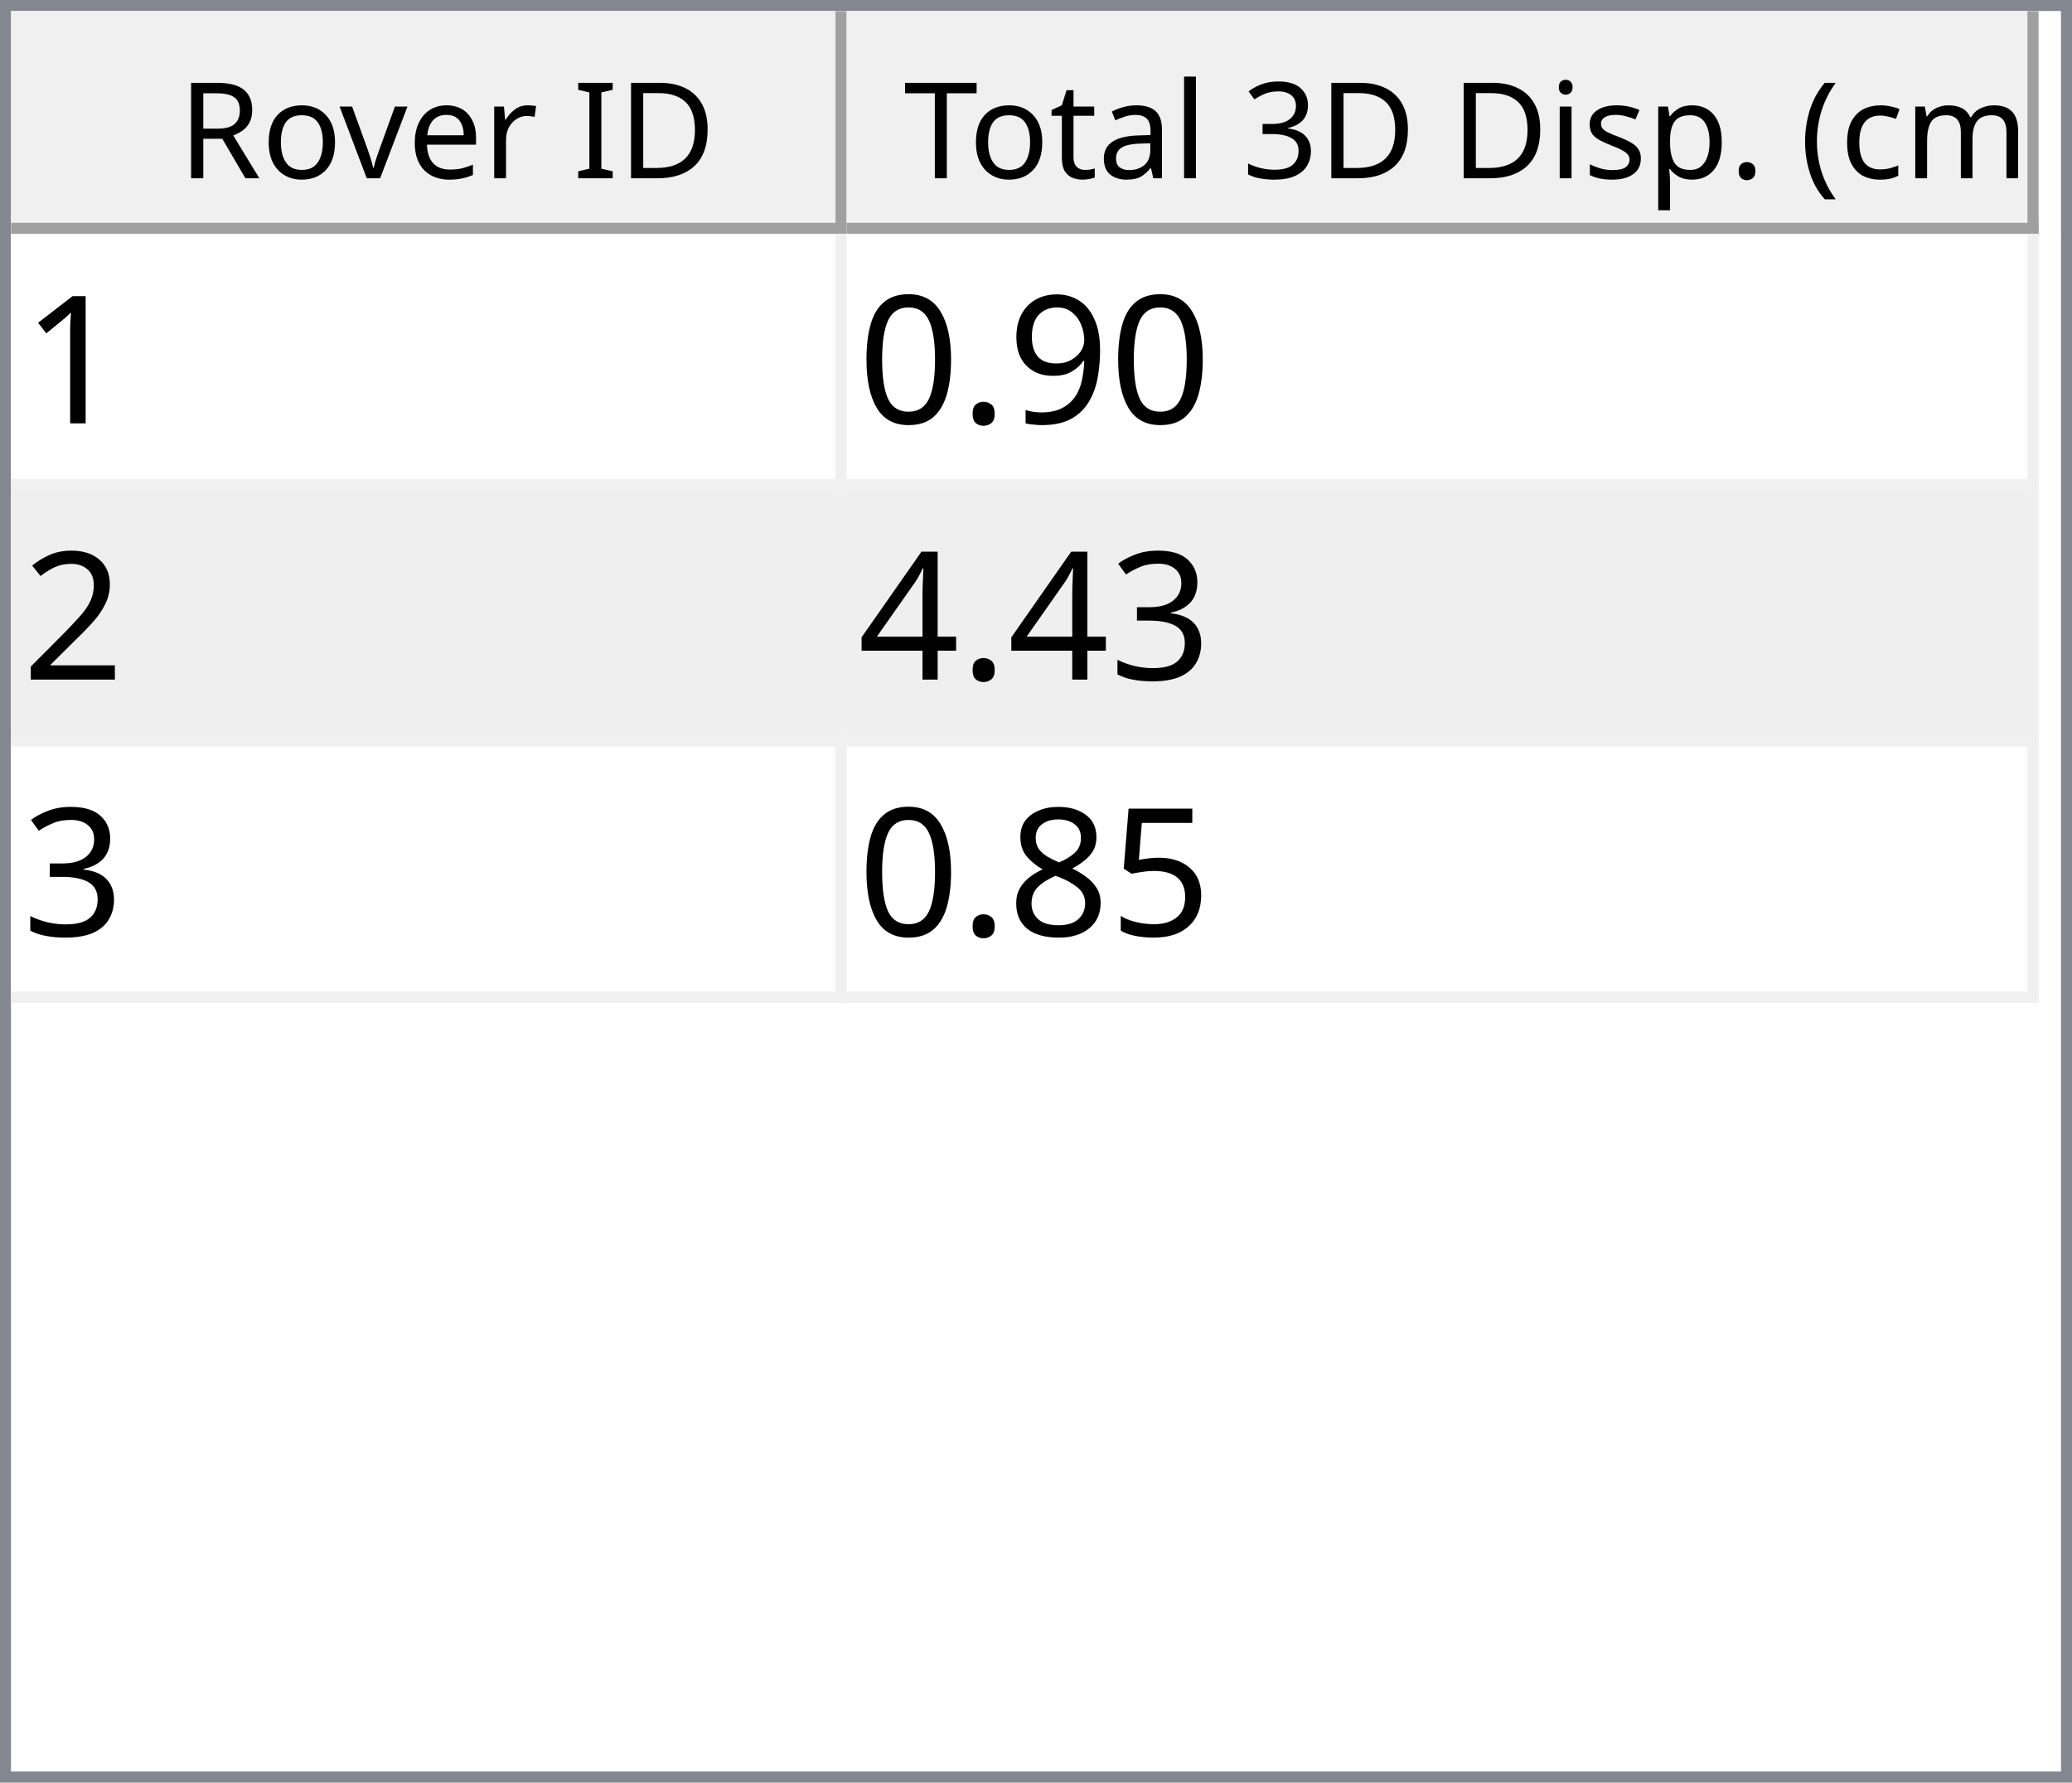
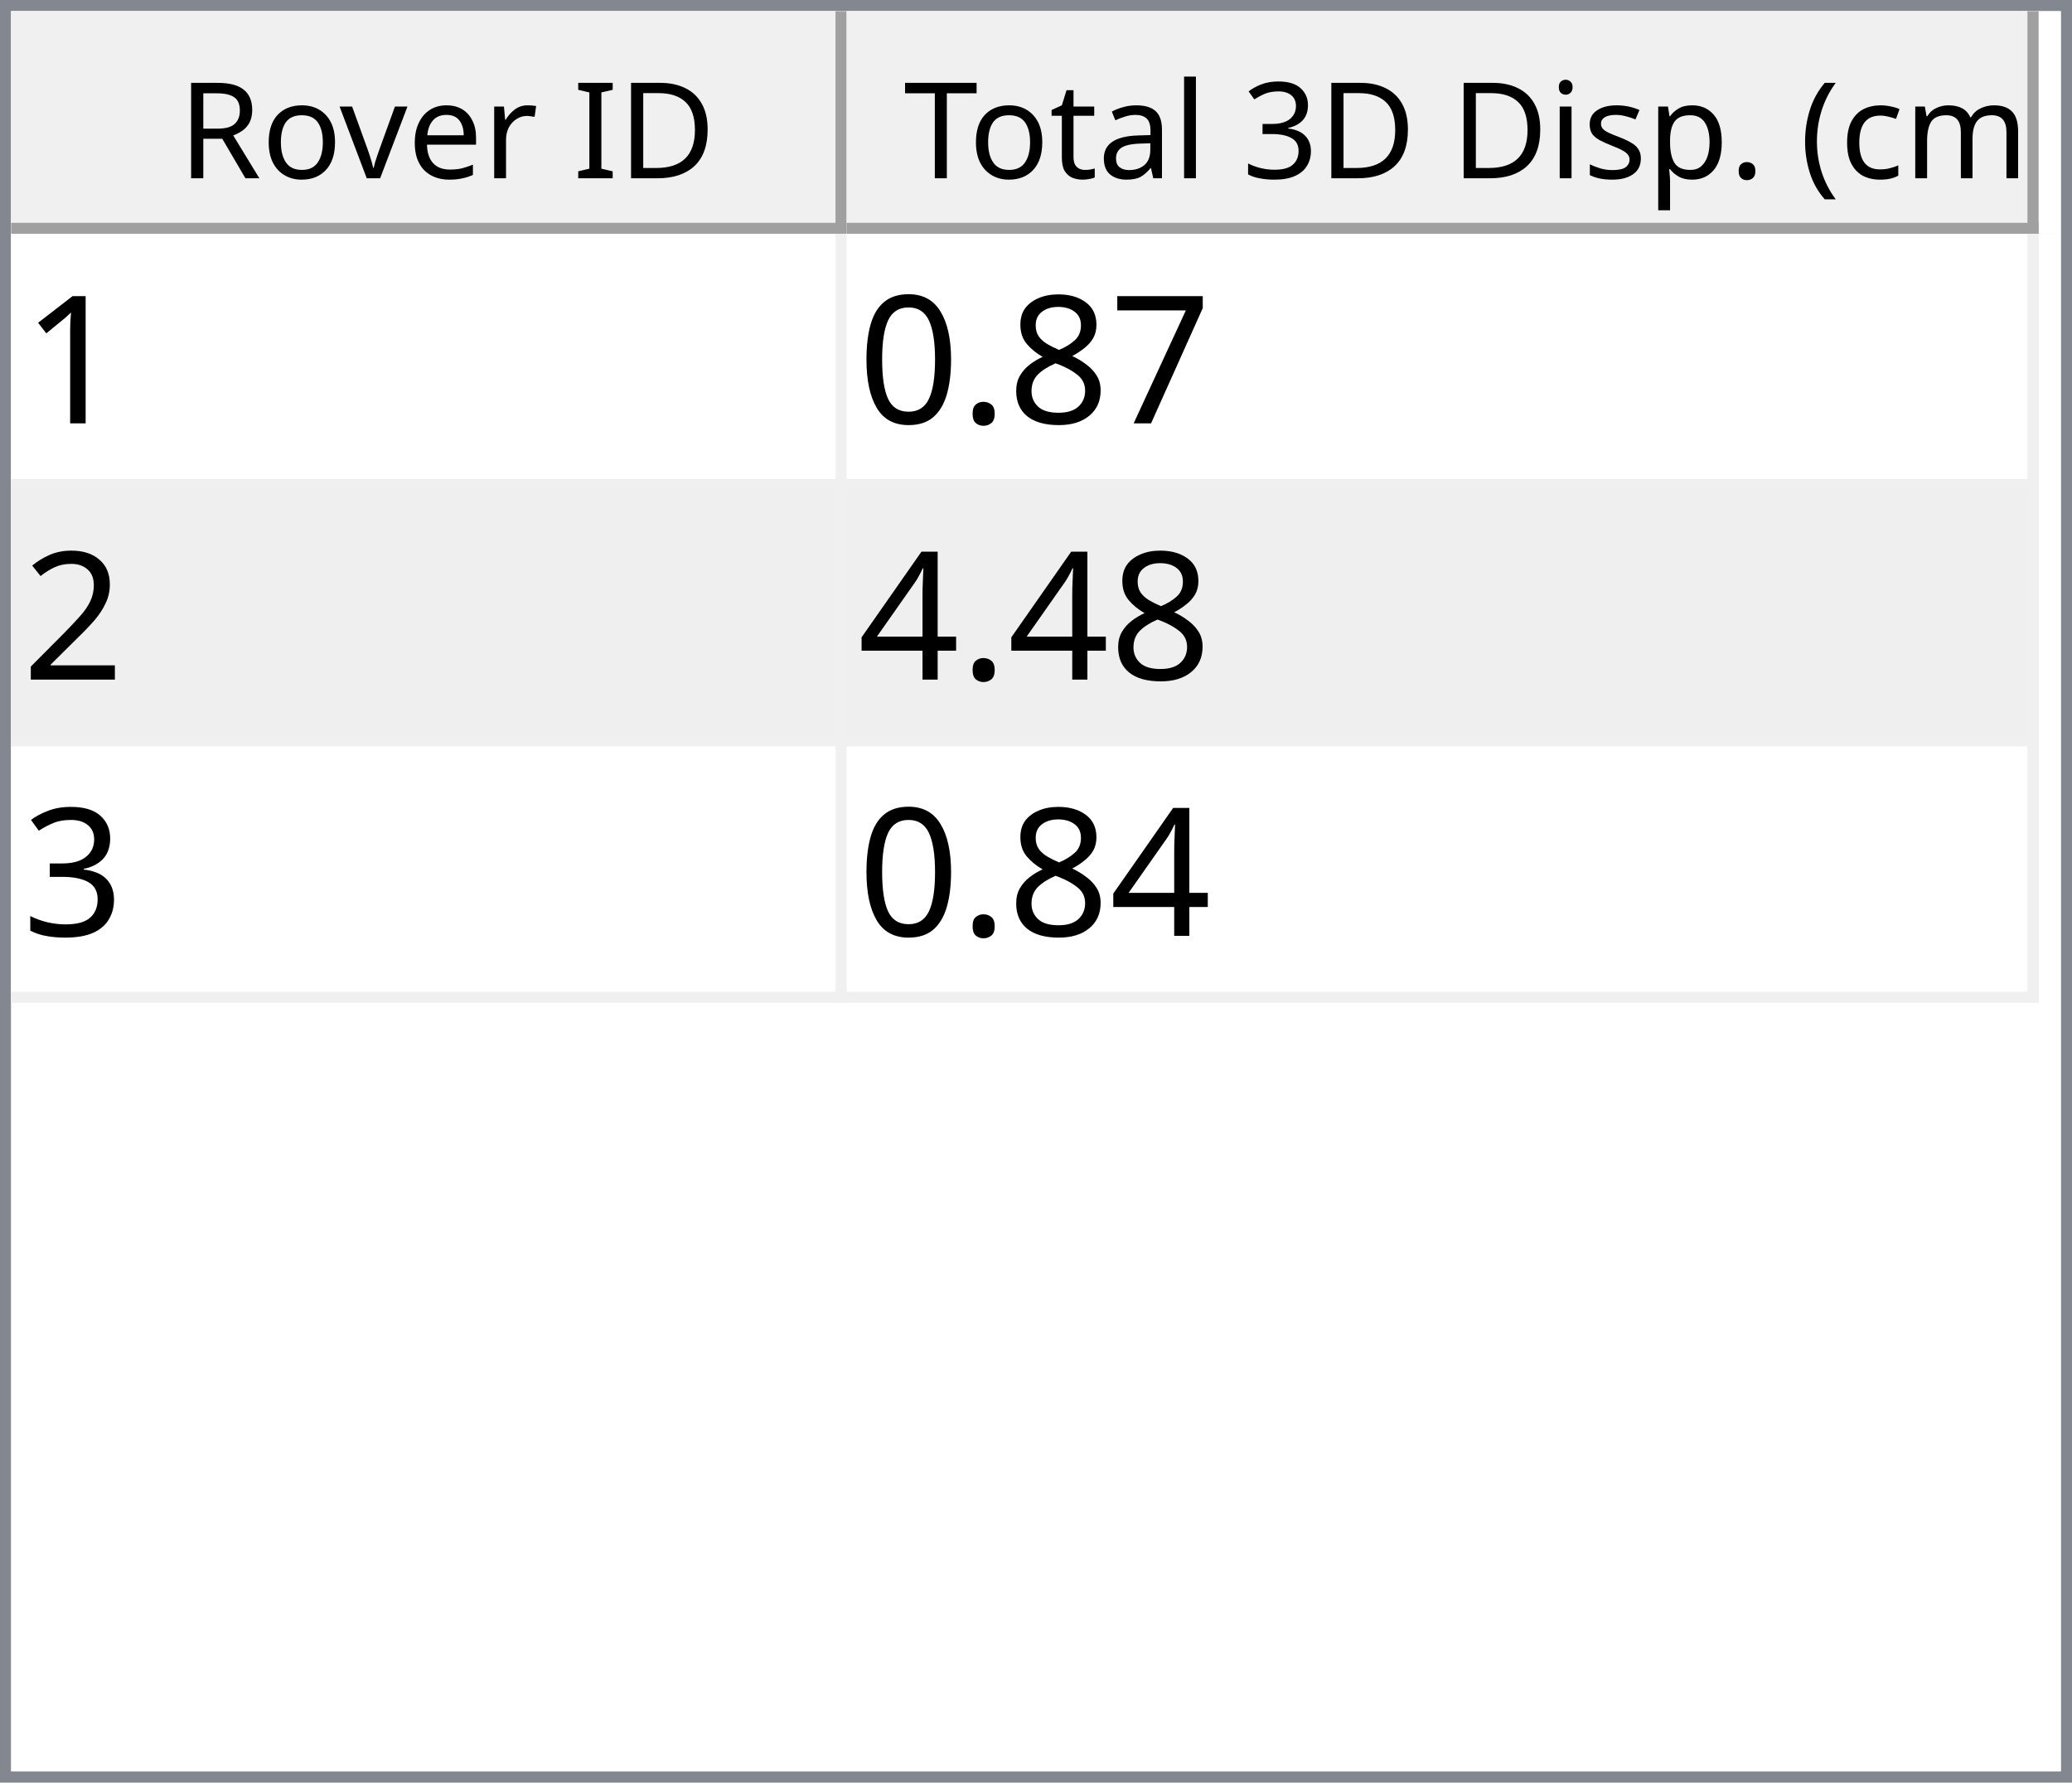
<svg xmlns="http://www.w3.org/2000/svg" style="fill-opacity:1; color-rendering:auto; color-interpolation:auto; text-rendering:auto; stroke:black; stroke-linecap:square; stroke-miterlimit:10; shape-rendering:auto; stroke-opacity:1; fill:black; stroke-dasharray:none; font-weight:normal; stroke-width:1; font-family:'Dialog'; font-style:normal; stroke-linejoin:miter; font-size:12px; stroke-dashoffset:0; image-rendering:auto;" width="186" height="160">
  <defs id="genericDefs" />
  <g>
    <defs id="defs1">
      <clipPath clipPathUnits="userSpaceOnUse" id="clipPath1">
        <path d="M0 0 L186 0 L186 160 L0 160 L0 0 Z" />
      </clipPath>
      <clipPath clipPathUnits="userSpaceOnUse" id="clipPath2">
        <path d="M0 0 L0 160 L186 160 L186 0 Z" />
      </clipPath>
      <clipPath clipPathUnits="userSpaceOnUse" id="clipPath3">
        <path d="M0 0 L0 20 L184 20 L184 0 Z" />
      </clipPath>
      <clipPath clipPathUnits="userSpaceOnUse" id="clipPath4">
        <path d="M0 0 L0 20 L75 20 L75 0 Z" />
      </clipPath>
      <clipPath clipPathUnits="userSpaceOnUse" id="clipPath5">
        <path d="M1 1 L1 19 L74 19 L74 1 Z" />
      </clipPath>
      <clipPath clipPathUnits="userSpaceOnUse" id="clipPath6">
        <path d="M0 0 L0 18 L73 18 L73 0 Z" />
      </clipPath>
      <clipPath clipPathUnits="userSpaceOnUse" id="clipPath7">
        <path d="M-0.5 -0.5 L-0.5 19.5 L74.5 19.5 L74.5 -0.5 Z" />
      </clipPath>
      <clipPath clipPathUnits="userSpaceOnUse" id="clipPath8">
        <path d="M0 0 L0 20 L107 20 L107 0 Z" />
      </clipPath>
      <clipPath clipPathUnits="userSpaceOnUse" id="clipPath9">
        <path d="M1 1 L1 19 L106 19 L106 1 Z" />
      </clipPath>
      <clipPath clipPathUnits="userSpaceOnUse" id="clipPath10">
        <path d="M0 0 L0 18 L105 18 L105 0 Z" />
      </clipPath>
      <clipPath clipPathUnits="userSpaceOnUse" id="clipPath11">
        <path d="M-0.5 -0.5 L-0.5 19.5 L106.5 19.5 L106.5 -0.5 Z" />
      </clipPath>
      <clipPath clipPathUnits="userSpaceOnUse" id="clipPath12">
        <path d="M0 0 L0 138 L184 138 L184 0 Z" />
      </clipPath>
      <clipPath clipPathUnits="userSpaceOnUse" id="clipPath13">
        <path d="M0 0 L0 69 L182 69 L182 0 Z" />
      </clipPath>
      <clipPath clipPathUnits="userSpaceOnUse" id="clipPath14">
        <path d="M-0.5 -0.5 L-0.5 68.5 L181.5 68.5 L181.5 -0.5 Z" />
      </clipPath>
      <clipPath clipPathUnits="userSpaceOnUse" id="clipPath15">
        <path d="M0 0 L0 22 L74 22 L74 0 Z" />
      </clipPath>
      <clipPath clipPathUnits="userSpaceOnUse" id="clipPath16">
        <path d="M0 0 L0 22 L106 22 L106 0 Z" />
      </clipPath>
      <font horiz-adv-x="64.551" id="font1">
        <font-face ascent="107.91" descent="25.098" units-per-em="100" style="font-style:normal; font-family:Segoe UI; font-weight:normal;" />
        <missing-glyph horiz-adv-x="64.551" d="M8.109 0 L8.109 68.266 L56.453 68.266 L56.453 0 L8.109 0 ZM15.328 7.234 L49.219 7.234 L49.219 61.031 L15.328 61.031 L15.328 7.234 Z" />
        <glyph unicode="D" horiz-adv-x="70.117" d="M9.188 0 L9.188 70.016 L28.516 70.016 Q65.531 70.016 65.531 35.891 Q65.531 19.672 55.25 9.836 Q44.969 0 27.734 0 L9.188 0 ZM17.391 62.594 L17.391 7.422 L27.828 7.422 Q41.609 7.422 49.273 14.797 Q56.938 22.172 56.938 35.688 Q56.938 62.594 28.328 62.594 L17.391 62.594 Z" />
        <glyph unicode="I" horiz-adv-x="26.611" d="M17.391 0 L9.188 0 L9.188 70.016 L17.391 70.016 L17.391 0 Z" />
        <glyph unicode=" " horiz-adv-x="27.393" d="" />
        <glyph unicode="r" horiz-adv-x="34.766" d="M34.188 41.891 Q32.078 43.5 28.125 43.5 Q23 43.5 19.555 38.672 Q16.109 33.844 16.109 25.484 L16.109 0 L8.109 0 L8.109 50 L16.109 50 L16.109 39.703 L16.312 39.703 Q18.016 44.969 21.531 47.922 Q25.047 50.875 29.391 50.875 Q32.516 50.875 34.188 50.203 L34.188 41.891 Z" />
        <glyph unicode="e" horiz-adv-x="52.295" d="M48.297 23 L12.984 23 Q13.188 14.656 17.484 10.109 Q21.781 5.562 29.297 5.562 Q37.75 5.562 44.828 11.141 L44.828 3.609 Q38.234 -1.172 27.391 -1.172 Q16.797 -1.172 10.742 5.641 Q4.688 12.453 4.688 24.812 Q4.688 36.469 11.305 43.82 Q17.922 51.172 27.734 51.172 Q37.547 51.172 42.922 44.828 Q48.297 38.484 48.297 27.203 L48.297 23 ZM40.094 29.781 Q40.047 36.719 36.75 40.578 Q33.453 44.438 27.594 44.438 Q21.922 44.438 17.969 40.383 Q14.016 36.328 13.094 29.781 L40.094 29.781 Z" />
        <glyph unicode="v" horiz-adv-x="47.9" d="M47.406 50 L27.484 0 L19.625 0 L0.688 50 L9.469 50 L22.172 13.672 Q23.578 9.672 23.922 6.688 L24.125 6.688 Q24.609 10.453 25.688 13.484 L38.969 50 L47.406 50 Z" />
        <glyph unicode="o" horiz-adv-x="58.594" d="M29 -1.172 Q17.922 -1.172 11.305 5.836 Q4.688 12.844 4.688 24.422 Q4.688 37.016 11.57 44.094 Q18.453 51.172 30.172 51.172 Q41.359 51.172 47.633 44.289 Q53.906 37.406 53.906 25.203 Q53.906 13.234 47.141 6.031 Q40.375 -1.172 29 -1.172 ZM29.594 44.438 Q21.875 44.438 17.383 39.188 Q12.891 33.938 12.891 24.703 Q12.891 15.828 17.43 10.695 Q21.969 5.562 29.594 5.562 Q37.359 5.562 41.531 10.594 Q45.703 15.625 45.703 24.906 Q45.703 34.281 41.531 39.359 Q37.359 44.438 29.594 44.438 Z" />
        <glyph unicode="R" horiz-adv-x="59.814" d="M59.375 0 L49.609 0 L37.891 19.625 Q36.281 22.359 34.766 24.289 Q33.25 26.219 31.664 27.438 Q30.078 28.656 28.25 29.219 Q26.422 29.781 24.125 29.781 L17.391 29.781 L17.391 0 L9.188 0 L9.188 70.016 L30.078 70.016 Q34.672 70.016 38.555 68.867 Q42.438 67.719 45.289 65.375 Q48.141 63.031 49.758 59.547 Q51.375 56.062 51.375 51.375 Q51.375 47.703 50.273 44.656 Q49.172 41.609 47.148 39.211 Q45.125 36.812 42.266 35.133 Q39.406 33.453 35.844 32.516 L35.844 32.328 Q37.594 31.547 38.891 30.547 Q40.188 29.547 41.359 28.18 Q42.531 26.812 43.68 25.078 Q44.828 23.344 46.234 21.047 L59.375 0 ZM17.391 62.594 L17.391 37.203 L28.516 37.203 Q31.594 37.203 34.203 38.133 Q36.812 39.062 38.719 40.797 Q40.625 42.531 41.703 45.047 Q42.781 47.562 42.781 50.688 Q42.781 56.297 39.141 59.445 Q35.5 62.594 28.609 62.594 L17.391 62.594 Z" />
        <glyph unicode=")" horiz-adv-x="30.176" d="M8.297 -15.922 L1.172 -15.922 Q16.406 2.344 16.406 26.812 Q16.406 51.469 1.078 70.016 L8.297 70.016 Q23.531 52.156 23.531 26.703 Q23.531 1.375 8.297 -15.922 Z" />
        <glyph unicode="m" horiz-adv-x="86.133" d="M79.109 0 L71.094 0 L71.094 28.719 Q71.094 37.016 68.531 40.727 Q65.969 44.438 59.906 44.438 Q54.781 44.438 51.195 39.75 Q47.609 35.062 47.609 28.516 L47.609 0 L39.594 0 L39.594 29.688 Q39.594 44.438 28.219 44.438 Q22.953 44.438 19.531 40.016 Q16.109 35.594 16.109 28.516 L16.109 0 L8.109 0 L8.109 50 L16.109 50 L16.109 42.094 L16.312 42.094 Q21.625 51.172 31.844 51.172 Q36.969 51.172 40.773 48.312 Q44.578 45.453 46 40.828 Q51.562 51.172 62.594 51.172 Q79.109 51.172 79.109 30.812 L79.109 0 Z" />
        <glyph unicode="c" horiz-adv-x="46.191" d="M42.188 2.297 Q36.422 -1.172 28.516 -1.172 Q17.828 -1.172 11.258 5.789 Q4.688 12.75 4.688 23.828 Q4.688 36.188 11.766 43.68 Q18.844 51.172 30.672 51.172 Q37.25 51.172 42.281 48.734 L42.281 40.531 Q36.719 44.438 30.375 44.438 Q22.703 44.438 17.797 38.945 Q12.891 33.453 12.891 24.516 Q12.891 15.719 17.508 10.641 Q22.125 5.562 29.891 5.562 Q36.422 5.562 42.188 9.906 L42.188 2.297 Z" />
        <glyph unicode="(" horiz-adv-x="30.176" d="M29.109 -15.922 L21.969 -15.922 Q6.844 1.375 6.844 26.703 Q6.844 52.156 21.969 70.016 L29.203 70.016 Q13.875 51.469 13.875 26.812 Q13.875 2.344 29.109 -15.922 Z" />
        <glyph unicode="." horiz-adv-x="21.68" d="M10.891 -1.078 Q8.641 -1.078 7.055 0.539 Q5.469 2.156 5.469 4.391 Q5.469 6.641 7.055 8.273 Q8.641 9.906 10.891 9.906 Q13.188 9.906 14.797 8.273 Q16.406 6.641 16.406 4.391 Q16.406 2.156 14.797 0.539 Q13.188 -1.078 10.891 -1.078 Z" />
        <glyph unicode="p" horiz-adv-x="58.789" d="M16.312 7.234 L16.109 7.234 L16.109 -23 L8.109 -23 L8.109 50 L16.109 50 L16.109 41.219 L16.312 41.219 Q22.219 51.172 33.594 51.172 Q43.266 51.172 48.688 44.461 Q54.109 37.75 54.109 26.469 Q54.109 13.922 48 6.375 Q41.891 -1.172 31.297 -1.172 Q21.578 -1.172 16.312 7.234 ZM16.109 27.391 L16.109 20.406 Q16.109 14.203 20.141 9.883 Q24.172 5.562 30.375 5.562 Q37.641 5.562 41.773 11.133 Q45.906 16.703 45.906 26.609 Q45.906 34.969 42.047 39.703 Q38.188 44.438 31.594 44.438 Q24.609 44.438 20.359 39.578 Q16.109 34.719 16.109 27.391 Z" />
        <glyph unicode="s" horiz-adv-x="42.432" d="M5.078 1.812 L5.078 10.406 Q11.625 5.562 19.484 5.562 Q30.031 5.562 30.031 12.594 Q30.031 14.594 29.125 15.992 Q28.219 17.391 26.68 18.461 Q25.141 19.531 23.07 20.383 Q21 21.234 18.609 22.172 Q15.281 23.484 12.766 24.828 Q10.25 26.172 8.57 27.859 Q6.891 29.547 6.031 31.695 Q5.172 33.844 5.172 36.719 Q5.172 40.234 6.789 42.945 Q8.406 45.656 11.086 47.484 Q13.766 49.312 17.211 50.242 Q20.656 51.172 24.312 51.172 Q30.812 51.172 35.938 48.922 L35.938 40.828 Q30.422 44.438 23.25 44.438 Q21 44.438 19.195 43.922 Q17.391 43.406 16.094 42.477 Q14.797 41.547 14.086 40.258 Q13.375 38.969 13.375 37.406 Q13.375 35.453 14.086 34.133 Q14.797 32.812 16.164 31.789 Q17.531 30.766 19.484 29.938 Q21.438 29.109 23.922 28.125 Q27.25 26.859 29.883 25.516 Q32.516 24.172 34.375 22.484 Q36.234 20.797 37.234 18.602 Q38.234 16.406 38.234 13.375 Q38.234 9.672 36.602 6.938 Q34.969 4.203 32.234 2.398 Q29.5 0.594 25.93 -0.289 Q22.359 -1.172 18.453 -1.172 Q10.75 -1.172 5.078 1.812 Z" />
        <glyph unicode="i" horiz-adv-x="24.219" d="M12.203 62.703 Q10.062 62.703 8.547 64.164 Q7.031 65.625 7.031 67.875 Q7.031 70.125 8.547 71.609 Q10.062 73.094 12.203 73.094 Q14.406 73.094 15.945 71.609 Q17.484 70.125 17.484 67.875 Q17.484 65.719 15.945 64.211 Q14.406 62.703 12.203 62.703 ZM16.109 0 L8.109 0 L8.109 50 L16.109 50 L16.109 0 Z" />
        <glyph unicode="3" horiz-adv-x="53.906" d="M46.531 19.828 Q46.531 15.094 44.75 11.211 Q42.969 7.328 39.719 4.57 Q36.469 1.812 31.93 0.297 Q27.391 -1.219 21.922 -1.219 Q11.922 -1.219 6 2.594 L6 11.188 Q13.094 5.609 22.219 5.609 Q25.875 5.609 28.828 6.539 Q31.781 7.469 33.906 9.227 Q36.031 10.984 37.18 13.477 Q38.328 15.969 38.328 19.094 Q38.328 32.812 18.797 32.812 L12.984 32.812 L12.984 39.594 L18.5 39.594 Q35.797 39.594 35.797 52.484 Q35.797 64.406 22.609 64.406 Q15.188 64.406 8.688 59.422 L8.688 67.188 Q15.375 71.188 24.609 71.188 Q29 71.188 32.57 69.969 Q36.141 68.75 38.68 66.555 Q41.219 64.359 42.609 61.281 Q44 58.203 44 54.5 Q44 40.672 30.031 36.719 L30.031 36.531 Q33.594 36.141 36.625 34.797 Q39.656 33.453 41.852 31.305 Q44.047 29.156 45.289 26.25 Q46.531 23.344 46.531 19.828 Z" />
        <glyph unicode="l" horiz-adv-x="24.219" d="M16.109 0 L8.109 0 L8.109 74.031 L16.109 74.031 L16.109 0 Z" />
        <glyph unicode="a" horiz-adv-x="50.879" d="M43.891 0 L35.891 0 L35.891 7.812 L35.688 7.812 Q30.469 -1.172 20.312 -1.172 Q12.844 -1.172 8.617 2.781 Q4.391 6.734 4.391 13.281 Q4.391 27.297 20.906 29.594 L35.891 31.688 Q35.891 44.438 25.594 44.438 Q16.547 44.438 9.281 38.281 L9.281 46.484 Q16.656 51.172 26.266 51.172 Q43.891 51.172 43.891 32.516 L43.891 0 ZM35.891 25.297 L23.828 23.641 Q18.266 22.859 15.43 20.875 Q12.594 18.891 12.594 13.875 Q12.594 10.203 15.211 7.883 Q17.828 5.562 22.172 5.562 Q28.125 5.562 32.008 9.742 Q35.891 13.922 35.891 20.312 L35.891 25.297 Z" />
        <glyph unicode="t" horiz-adv-x="33.887" d="M31.297 0.484 Q28.469 -1.078 23.828 -1.078 Q10.688 -1.078 10.688 13.578 L10.688 43.172 L2.094 43.172 L2.094 50 L10.688 50 L10.688 62.203 L18.703 64.797 L18.703 50 L31.297 50 L31.297 43.172 L18.703 43.172 L18.703 14.984 Q18.703 9.969 20.414 7.82 Q22.125 5.672 26.078 5.672 Q29.109 5.672 31.297 7.328 L31.297 0.484 Z" />
        <glyph unicode="T" horiz-adv-x="52.393" d="M50.594 62.594 L30.375 62.594 L30.375 0 L22.172 0 L22.172 62.594 L2 62.594 L2 70.016 L50.594 70.016 L50.594 62.594 Z" />
      </font>
      <font horiz-adv-x="75.0" id="font2">
        <font-face ascent="100.537" descent="21.973" units-per-em="100" style="font-style:normal; font-family:sans-serif; font-weight:normal;" />
        <missing-glyph horiz-adv-x="75.0" d="M12.5 0 L12.5 62.5 L62.5 62.5 L62.5 0 L12.5 0 ZM14.062 1.562 L60.938 1.562 L60.938 60.938 L14.062 60.938 L14.062 1.562 Z" />
        <glyph unicode="1" horiz-adv-x="55.615" d="M37.25 0 L28.469 0 L28.469 56 Q25.297 52.984 20.141 49.953 Q14.984 46.922 10.891 45.406 L10.891 53.906 Q18.266 57.375 23.781 62.305 Q29.297 67.234 31.594 71.875 L37.25 71.875 L37.25 0 Z" />
-         <glyph unicode="9" horiz-adv-x="55.615" d="M5.469 16.547 L13.922 17.328 Q14.984 11.375 18.016 8.688 Q21.047 6 25.781 6 Q29.828 6 32.883 7.859 Q35.938 9.719 37.891 12.82 Q39.844 15.922 41.164 21.195 Q42.484 26.469 42.484 31.938 Q42.484 32.516 42.438 33.688 Q39.797 29.5 35.234 26.883 Q30.672 24.266 25.344 24.266 Q16.453 24.266 10.305 30.711 Q4.156 37.156 4.156 47.703 Q4.156 58.594 10.578 65.234 Q17 71.875 26.656 71.875 Q33.641 71.875 39.43 68.117 Q45.219 64.359 48.219 57.398 Q51.219 50.438 51.219 37.25 Q51.219 23.531 48.242 15.406 Q45.266 7.281 39.383 3.031 Q33.5 -1.219 25.594 -1.219 Q17.188 -1.219 11.867 3.445 Q6.547 8.109 5.469 16.547 ZM41.453 48.141 Q41.453 55.719 37.43 60.156 Q33.406 64.594 27.734 64.594 Q21.875 64.594 17.531 59.812 Q13.188 55.031 13.188 47.406 Q13.188 40.578 17.312 36.305 Q21.438 32.031 27.484 32.031 Q33.594 32.031 37.523 36.305 Q41.453 40.578 41.453 48.141 Z" />
+         <glyph unicode="7" horiz-adv-x="55.615" d="M4.734 62.203 L4.734 70.656 L51.078 70.656 L51.078 63.812 Q44.234 56.547 37.523 44.484 Q30.812 32.422 27.156 19.672 Q24.516 10.688 23.781 0 L14.75 0 Q14.891 8.453 18.062 20.414 Q21.234 32.375 27.172 43.484 Q33.109 54.594 39.797 62.203 L4.734 62.203 Z" />
+         <glyph unicode="8" horiz-adv-x="55.615" d="M17.672 38.812 Q12.203 40.828 9.57 44.539 Q6.938 48.25 6.938 53.422 Q6.938 61.234 12.555 66.555 Q18.172 71.875 27.484 71.875 Q36.859 71.875 42.578 66.43 Q48.297 60.984 48.297 53.172 Q48.297 48.188 45.68 44.508 Q43.062 40.828 37.75 38.812 Q44.344 36.672 47.781 31.883 Q51.219 27.094 51.219 20.453 Q51.219 11.281 44.727 5.031 Q38.234 -1.219 27.641 -1.219 Q17.047 -1.219 10.547 5.055 Q4.047 11.328 4.047 20.703 Q4.047 27.688 7.594 32.398 Q11.141 37.109 17.672 38.812 ZM15.922 53.719 Q15.922 48.641 19.195 45.414 Q22.469 42.188 27.688 42.188 Q32.766 42.188 36.016 45.383 Q39.266 48.578 39.266 53.219 Q39.266 58.062 35.914 61.359 Q32.562 64.656 27.594 64.656 Q22.562 64.656 19.242 61.43 Q15.922 58.203 15.922 53.719 ZM13.094 20.656 Q13.094 16.891 14.875 13.375 Q16.656 9.859 20.172 7.93 Q23.688 6 27.734 6 Q34.031 6 38.133 10.055 Q42.234 14.109 42.234 20.359 Q42.234 26.703 38.016 30.859 Q33.797 35.016 27.438 35.016 Q21.234 35.016 17.164 30.914 Q13.094 26.812 13.094 20.656 Z" />
        <glyph unicode="." horiz-adv-x="27.783" d="M9.078 0 L9.078 10.016 L19.094 10.016 L19.094 0 L9.078 0 Z" />
        <glyph unicode="0" horiz-adv-x="55.615" d="M4.156 35.297 Q4.156 48 6.766 55.742 Q9.375 63.484 14.523 67.68 Q19.672 71.875 27.484 71.875 Q33.25 71.875 37.594 69.555 Q41.938 67.234 44.773 62.867 Q47.609 58.5 49.219 52.227 Q50.828 45.953 50.828 35.297 Q50.828 22.703 48.242 14.969 Q45.656 7.234 40.508 3.008 Q35.359 -1.219 27.484 -1.219 Q17.141 -1.219 11.234 6.203 Q4.156 15.141 4.156 35.297 ZM13.188 35.297 Q13.188 17.672 17.312 11.836 Q21.438 6 27.484 6 Q33.547 6 37.672 11.859 Q41.797 17.719 41.797 35.297 Q41.797 52.984 37.672 58.789 Q33.547 64.594 27.391 64.594 Q21.344 64.594 17.719 59.469 Q13.188 52.938 13.188 35.297 Z" />
        <glyph unicode="2" horiz-adv-x="55.615" d="M50.344 8.453 L50.344 0 L3.031 0 Q2.938 3.172 4.047 6.109 Q5.859 10.938 9.836 15.625 Q13.812 20.312 21.344 26.469 Q33.016 36.031 37.117 41.625 Q41.219 47.219 41.219 52.203 Q41.219 57.422 37.477 61.008 Q33.734 64.594 27.734 64.594 Q21.391 64.594 17.578 60.789 Q13.766 56.984 13.719 50.25 L4.688 51.172 Q5.609 61.281 11.664 66.578 Q17.719 71.875 27.938 71.875 Q38.234 71.875 44.242 66.164 Q50.25 60.453 50.25 52 Q50.25 47.703 48.492 43.555 Q46.734 39.406 42.656 34.812 Q38.578 30.219 29.109 22.219 Q21.188 15.578 18.945 13.211 Q16.703 10.844 15.234 8.453 L50.344 8.453 Z" />
+         <glyph unicode="4" horiz-adv-x="55.615" d="M32.328 0 L32.328 17.141 L1.266 17.141 L1.266 25.203 L33.938 71.578 L41.109 71.578 L41.109 25.203 L50.781 25.203 L50.781 17.141 L41.109 17.141 L41.109 0 L32.328 0 ZM32.328 25.203 L32.328 57.469 L9.906 25.203 L32.328 25.203 Z" />
        <glyph unicode="3" horiz-adv-x="55.615" d="M4.203 18.891 L12.984 20.062 Q14.5 12.594 18.141 9.297 Q21.781 6 27 6 Q33.203 6 37.477 10.297 Q41.75 14.594 41.75 20.953 Q41.75 27 37.797 30.93 Q33.844 34.859 27.734 34.859 Q25.25 34.859 21.531 33.891 L22.516 41.609 Q23.391 41.5 23.922 41.5 Q29.547 41.5 34.039 44.43 Q38.531 47.359 38.531 53.469 Q38.531 58.297 35.258 61.477 Q31.984 64.656 26.812 64.656 Q21.688 64.656 18.266 61.43 Q14.844 58.203 13.875 51.766 L5.078 53.328 Q6.688 62.156 12.398 67.016 Q18.109 71.875 26.609 71.875 Q32.469 71.875 37.398 69.359 Q42.328 66.844 44.945 62.5 Q47.562 58.156 47.562 53.266 Q47.562 48.641 45.07 44.828 Q42.578 41.016 37.703 38.766 Q44.047 37.312 47.562 32.695 Q51.078 28.078 51.078 21.141 Q51.078 11.766 44.242 5.25 Q37.406 -1.266 26.953 -1.266 Q17.531 -1.266 11.305 4.352 Q5.078 9.969 4.203 18.891 Z" />
-         <glyph unicode="4" horiz-adv-x="55.615" d="M32.328 0 L32.328 17.141 L1.266 17.141 L1.266 25.203 L33.938 71.578 L41.109 71.578 L41.109 25.203 L50.781 25.203 L50.781 17.141 L41.109 17.141 L41.109 0 L32.328 0 ZM32.328 25.203 L32.328 57.469 L9.906 25.203 L32.328 25.203 Z" />
-         <glyph unicode="5" horiz-adv-x="55.615" d="M4.156 18.75 L13.375 19.531 Q14.406 12.797 18.141 9.398 Q21.875 6 27.156 6 Q33.5 6 37.891 10.789 Q42.281 15.578 42.281 23.484 Q42.281 31 38.062 35.352 Q33.844 39.703 27 39.703 Q22.75 39.703 19.336 37.773 Q15.922 35.844 13.969 32.766 L5.719 33.844 L12.641 70.609 L48.25 70.609 L48.25 62.203 L19.672 62.203 L15.828 42.969 Q22.266 47.469 29.344 47.469 Q38.719 47.469 45.164 40.969 Q51.609 34.469 51.609 24.266 Q51.609 14.547 45.953 7.469 Q39.062 -1.219 27.156 -1.219 Q17.391 -1.219 11.211 4.25 Q5.031 9.719 4.156 18.75 Z" />
-         <glyph unicode="8" horiz-adv-x="55.615" d="M17.672 38.812 Q12.203 40.828 9.57 44.539 Q6.938 48.25 6.938 53.422 Q6.938 61.234 12.555 66.555 Q18.172 71.875 27.484 71.875 Q36.859 71.875 42.578 66.43 Q48.297 60.984 48.297 53.172 Q48.297 48.188 45.68 44.508 Q43.062 40.828 37.75 38.812 Q44.344 36.672 47.781 31.883 Q51.219 27.094 51.219 20.453 Q51.219 11.281 44.727 5.031 Q38.234 -1.219 27.641 -1.219 Q17.047 -1.219 10.547 5.055 Q4.047 11.328 4.047 20.703 Q4.047 27.688 7.594 32.398 Q11.141 37.109 17.672 38.812 ZM15.922 53.719 Q15.922 48.641 19.195 45.414 Q22.469 42.188 27.688 42.188 Q32.766 42.188 36.016 45.383 Q39.266 48.578 39.266 53.219 Q39.266 58.062 35.914 61.359 Q32.562 64.656 27.594 64.656 Q22.562 64.656 19.242 61.43 Q15.922 58.203 15.922 53.719 ZM13.094 20.656 Q13.094 16.891 14.875 13.375 Q16.656 9.859 20.172 7.93 Q23.688 6 27.734 6 Q34.031 6 38.133 10.055 Q42.234 14.109 42.234 20.359 Q42.234 26.703 38.016 30.859 Q33.797 35.016 27.438 35.016 Q21.234 35.016 17.164 30.914 Q13.094 26.812 13.094 20.656 Z" />
      </font>
    </defs>
    <g style="fill:white; stroke:white;">
      <rect x="0" y="0" width="186" style="clip-path:url(#clipPath1); stroke:none;" height="160" />
    </g>
    <g style="fill:white; text-rendering:optimizeSpeed; color-rendering:optimizeSpeed; image-rendering:optimizeSpeed; shape-rendering:crispEdges; stroke:white; color-interpolation:sRGB;">
      <rect x="0" width="186" height="160" y="0" style="stroke:none;" />
      <path style="stroke:none;" d="M0 160 L186 160 L186 0 L0 0 Z" />
    </g>
    <g style="fill:rgb(240,240,240); font-family:'Segoe UI'; stroke:rgb(240,240,240);">
      <rect x="0" y="0" width="186" style="clip-path:url(#clipPath2); stroke:none;" height="160" />
    </g>
    <g style="fill:rgb(130,135,144); font-family:'Segoe UI'; stroke:rgb(130,135,144);">
      <path d="M0 0 L186 0 L186 160 L0 160 L0 0 ZM1 1 L185 1 L185 159 L1 159 L1 1 Z" style="fill-rule:evenodd; clip-path:url(#clipPath2); stroke:none;" />
    </g>
    <g style="fill:white; font-family:'Segoe UI'; stroke:white;" transform="translate(1,1)">
      <rect x="0" y="0" width="184" style="clip-path:url(#clipPath3); stroke:none;" height="20" />
    </g>
    <g style="fill:rgb(240,240,240); font-family:'Segoe UI'; stroke:rgb(240,240,240);" transform="translate(1,1)">
      <rect x="0" y="0" width="75" style="clip-path:url(#clipPath4); stroke:none;" height="20" />
    </g>
    <g style="font-family:'Segoe UI';" transform="translate(2,2)">
      <text x="14" xml:space="preserve" y="14" style="clip-path:url(#clipPath6); stroke:none;">Rover ID</text>
    </g>
    <g style="fill:rgb(160,160,160); font-family:'Segoe UI'; stroke:rgb(160,160,160); stroke-linejoin:bevel;" transform="translate(1.5,1.5)">
      <line x1="74" x2="74" y1="0" style="fill:none; clip-path:url(#clipPath7);" y2="19" />
    </g>
    <g style="fill:rgb(160,160,160); font-family:'Segoe UI'; stroke:rgb(160,160,160); stroke-linejoin:bevel;" transform="matrix(1,0,0,1,1,1) translate(0.5,0.5)">
      <line x1="0" x2="74" y1="19" style="fill:none; clip-path:url(#clipPath7);" y2="19" />
    </g>
    <g style="fill:rgb(240,240,240); font-family:'Segoe UI'; stroke:rgb(240,240,240);" transform="translate(76,1)">
      <rect x="0" y="0" width="107" style="clip-path:url(#clipPath8); stroke:none;" height="20" />
    </g>
    <g style="font-family:'Segoe UI';" transform="translate(77,2)">
      <text x="1" xml:space="preserve" y="14" style="clip-path:url(#clipPath10); stroke:none;"> Total 3D Disp. (cm)</text>
    </g>
    <g style="fill:rgb(160,160,160); font-family:'Segoe UI'; stroke:rgb(160,160,160); stroke-linejoin:bevel;" transform="translate(76.5,1.5)">
      <line x1="106" x2="106" y1="0" style="fill:none; clip-path:url(#clipPath11);" y2="19" />
    </g>
    <g style="fill:rgb(160,160,160); font-family:'Segoe UI'; stroke:rgb(160,160,160); stroke-linejoin:bevel;" transform="matrix(1,0,0,1,76,1) translate(0.5,0.5)">
      <line x1="0" x2="106" y1="19" style="fill:none; clip-path:url(#clipPath11);" y2="19" />
    </g>
    <g style="fill:white; font-family:'Segoe UI'; stroke:white;" transform="translate(1,21)">
      <rect x="0" y="0" width="184" style="clip-path:url(#clipPath12); stroke:none;" height="138" />
    </g>
    <g style="fill:rgb(240,240,240); font-size:16px; font-family:sans-serif; stroke:rgb(240,240,240);" transform="translate(1,21)">
      <rect x="0" y="0" width="182" style="clip-path:url(#clipPath13); stroke:none;" height="69" />
      <line transform="translate(0.5,0.5)" x1="0" x2="181" y1="22" style="clip-path:url(#clipPath14); fill:none; stroke-linejoin:bevel;" y2="22" />
    </g>
    <g transform="matrix(1,0,0,1,1,21) translate(0.5,0.5)" style="fill:rgb(240,240,240); font-size:16px; font-family:sans-serif; stroke:rgb(240,240,240); stroke-linejoin:bevel;">
      <line x1="0" x2="181" y1="45" style="fill:none; clip-path:url(#clipPath14);" y2="45" />
    </g>
    <g transform="matrix(1,0,0,1,1,21) translate(0.5,0.5)" style="fill:rgb(240,240,240); font-size:16px; font-family:sans-serif; stroke:rgb(240,240,240); stroke-linejoin:bevel;">
      <line x1="0" x2="181" y1="68" style="fill:none; clip-path:url(#clipPath14);" y2="68" />
    </g>
    <g transform="matrix(1,0,0,1,1,21) translate(0.5,0.5)" style="fill:rgb(240,240,240); font-size:16px; font-family:sans-serif; stroke:rgb(240,240,240); stroke-linejoin:bevel;">
      <line x1="74" x2="74" y1="0" style="fill:none; clip-path:url(#clipPath14);" y2="68" />
    </g>
    <g transform="matrix(1,0,0,1,1,21) translate(0.5,0.5)" style="fill:rgb(240,240,240); font-size:16px; font-family:sans-serif; stroke:rgb(240,240,240); stroke-linejoin:bevel;">
      <line x1="181" x2="181" y1="0" style="fill:none; clip-path:url(#clipPath14);" y2="68" />
    </g>
    <g style="fill:white; font-size:16px; font-family:sans-serif; stroke:white;" transform="matrix(1,0,0,1,1,21)">
      <rect x="0" y="0" width="74" style="clip-path:url(#clipPath15); stroke:none;" height="22" />
      <text x="1" y="17" style="fill:black; clip-path:url(#clipPath15); stroke:none;" xml:space="preserve">1</text>
    </g>
    <g style="fill:white; font-size:16px; font-family:sans-serif; stroke:white;" transform="matrix(1,0,0,1,1,21) translate(75,0)">
      <rect x="0" y="0" width="106" style="clip-path:url(#clipPath16); stroke:none;" height="22" />
-       <text x="1" y="17" style="fill:black; clip-path:url(#clipPath16); stroke:none;" xml:space="preserve">0.90</text>
+       <text x="1" y="17" style="fill:black; clip-path:url(#clipPath16); stroke:none;" xml:space="preserve">0.87</text>
    </g>
    <g style="fill:rgb(239,239,239); font-size:16px; font-family:sans-serif; stroke:rgb(239,239,239);" transform="matrix(1,0,0,1,1,21) translate(0,23)">
      <rect x="0" y="0" width="74" style="clip-path:url(#clipPath15); stroke:none;" height="22" />
      <text x="1" y="17" style="fill:black; clip-path:url(#clipPath15); stroke:none;" xml:space="preserve">2</text>
    </g>
    <g style="fill:rgb(239,239,239); font-size:16px; font-family:sans-serif; stroke:rgb(239,239,239);" transform="matrix(1,0,0,1,1,21) translate(75,23)">
      <rect x="0" y="0" width="106" style="clip-path:url(#clipPath16); stroke:none;" height="22" />
-       <text x="1" y="17" style="fill:black; clip-path:url(#clipPath16); stroke:none;" xml:space="preserve">4.43</text>
+       <text x="1" y="17" style="fill:black; clip-path:url(#clipPath16); stroke:none;" xml:space="preserve">4.48</text>
    </g>
    <g style="fill:white; font-size:16px; font-family:sans-serif; stroke:white;" transform="matrix(1,0,0,1,1,21) translate(0,46)">
      <rect x="0" y="0" width="74" style="clip-path:url(#clipPath15); stroke:none;" height="22" />
      <text x="1" y="17" style="fill:black; clip-path:url(#clipPath15); stroke:none;" xml:space="preserve">3</text>
    </g>
    <g style="fill:white; font-size:16px; font-family:sans-serif; stroke:white;" transform="matrix(1,0,0,1,1,21) translate(75,46)">
      <rect x="0" y="0" width="106" style="clip-path:url(#clipPath16); stroke:none;" height="22" />
-       <text x="1" y="17" style="fill:black; clip-path:url(#clipPath16); stroke:none;" xml:space="preserve">0.85</text>
+       <text x="1" y="17" style="fill:black; clip-path:url(#clipPath16); stroke:none;" xml:space="preserve">0.84</text>
    </g>
  </g>
</svg>
